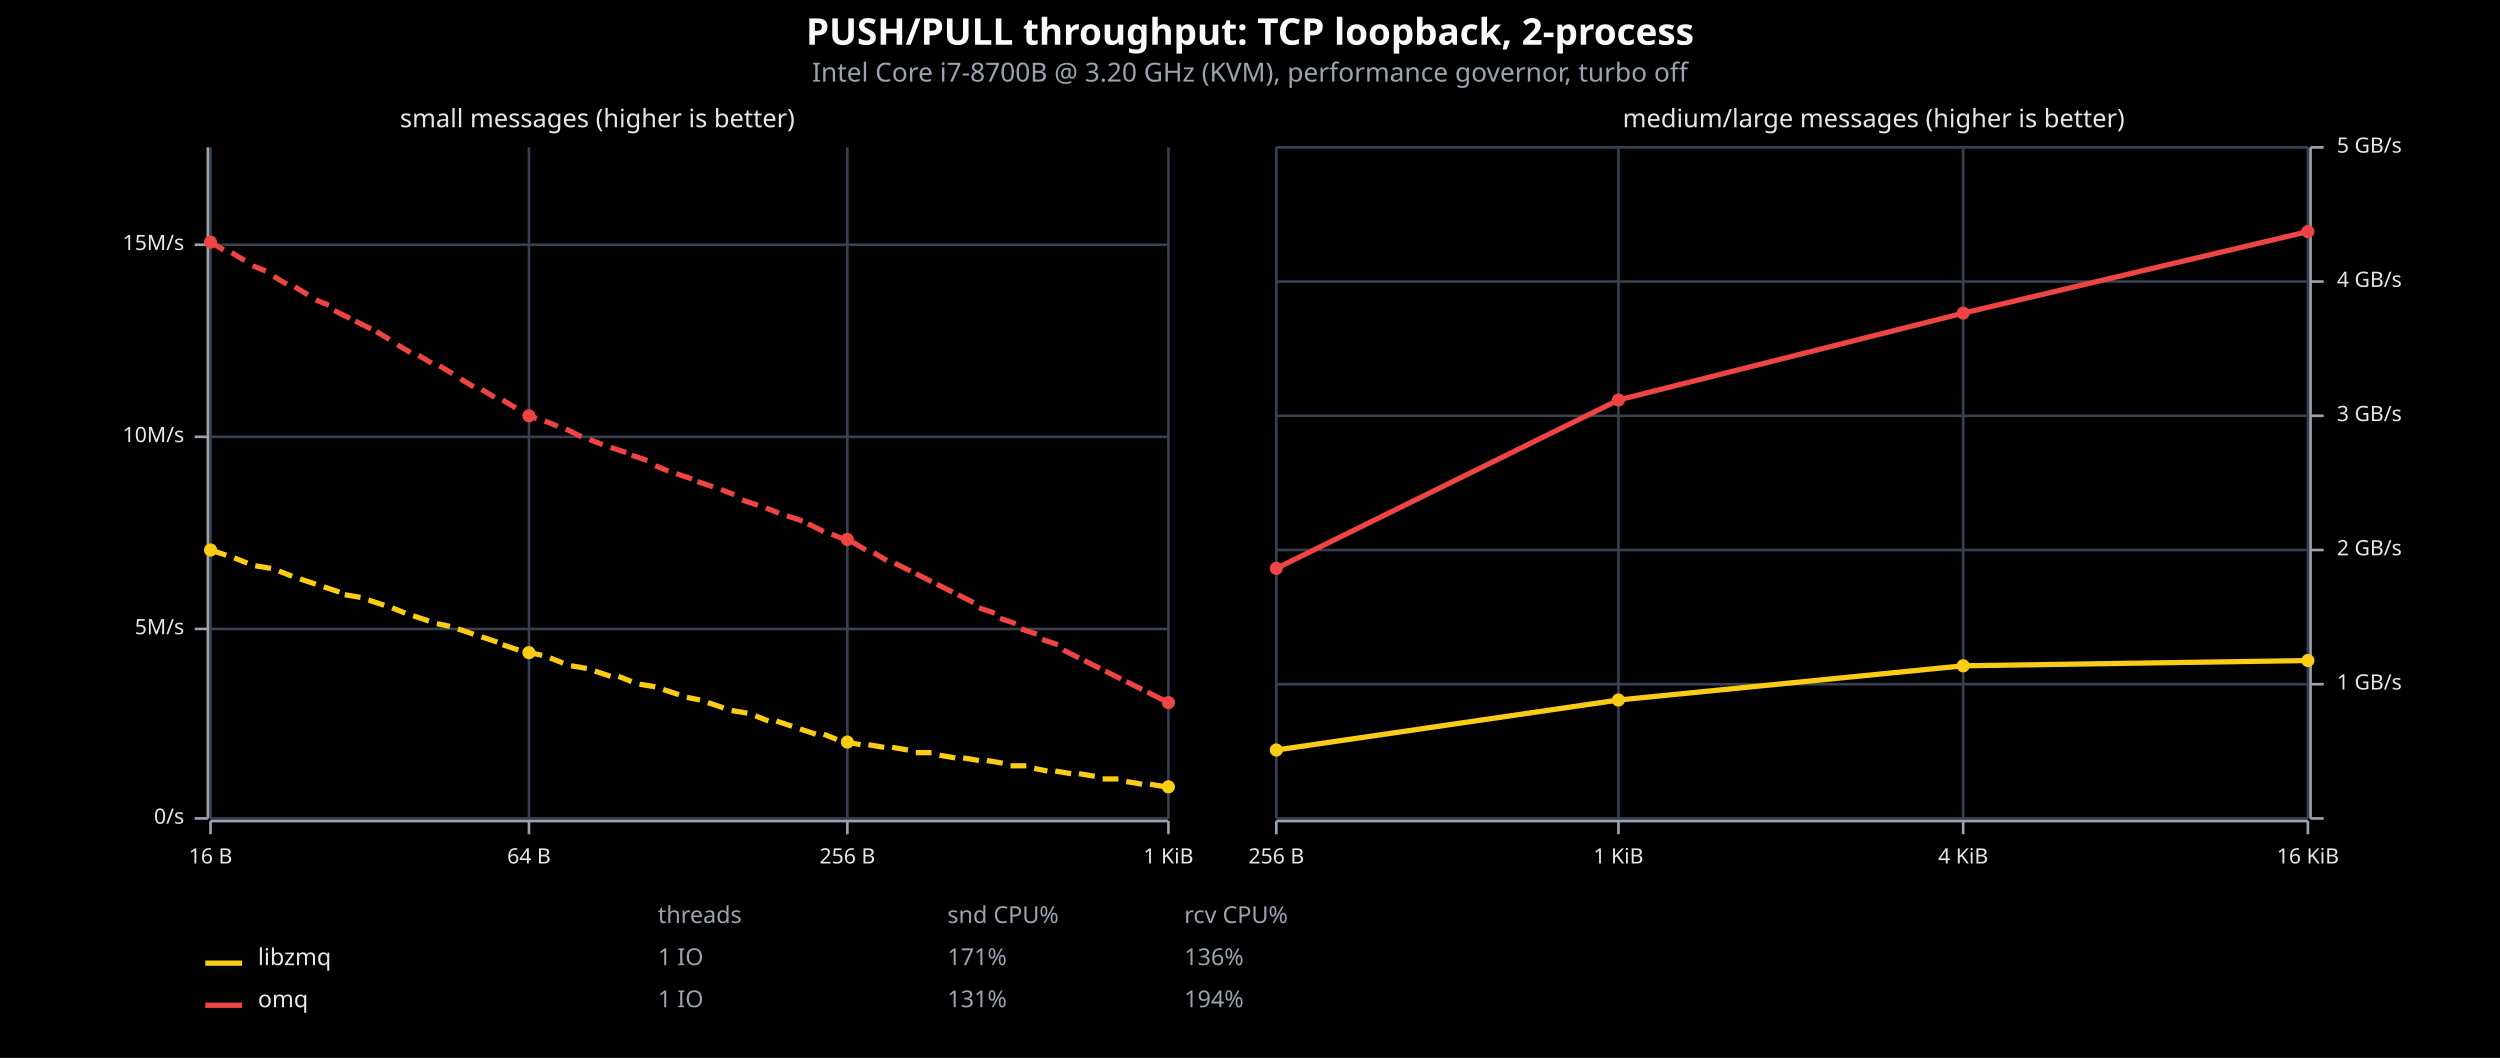
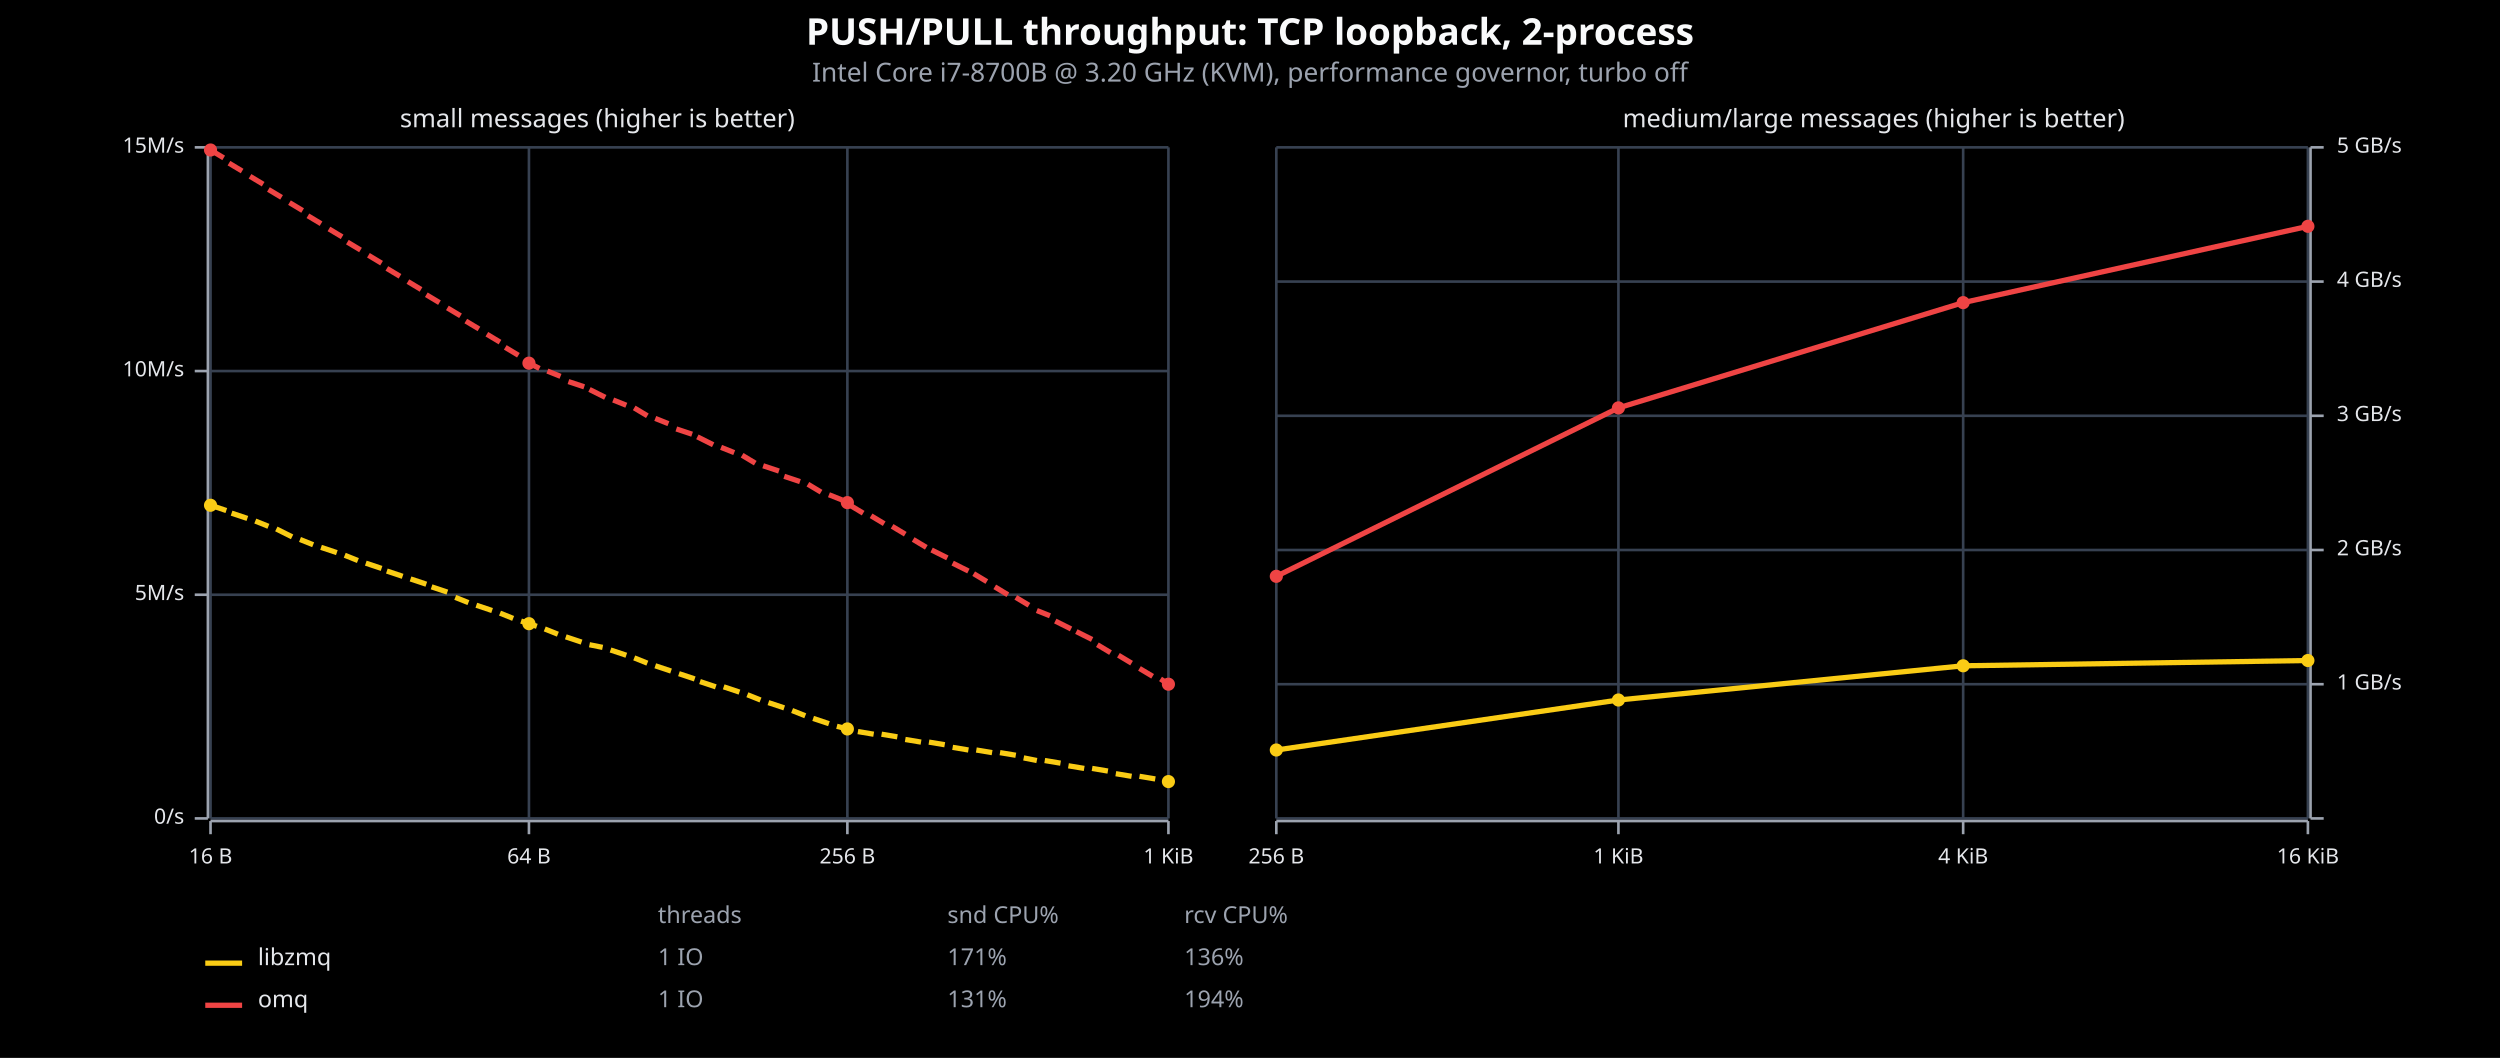
<svg xmlns="http://www.w3.org/2000/svg" viewBox="0 0 950 402" font-family="system-ui, -apple-system, sans-serif">
  <rect x="0" y="0" width="950" height="402" opacity="1" fill="#000000" stroke="none" />
  <text x="475" y="17" text-anchor="middle" font-family="sans-serif" font-size="14" font-weight="bold" fill="#F9FAFB">PUSH/PULL throughput: TCP loopback, 2-process</text>
  <text x="475" y="31" text-anchor="middle" font-family="sans-serif" font-size="10" fill="#9CA3AF">Intel Core i7-8700B @ 3.20 GHz (KVM), performance governor, turbo off</text>
  <text x="227" y="41" dy="0.76em" text-anchor="middle" font-family="sans-serif" font-size="9.677" opacity="1" fill="#E5E7EB">
small messages (higher is better)
</text>
  <line opacity="1" stroke="#374151" stroke-width="1" x1="80" y1="311" x2="80" y2="56" />
  <line opacity="1" stroke="#374151" stroke-width="1" x1="201" y1="311" x2="201" y2="56" />
  <line opacity="1" stroke="#374151" stroke-width="1" x1="322" y1="311" x2="322" y2="56" />
  <line opacity="1" stroke="#374151" stroke-width="1" x1="444" y1="311" x2="444" y2="56" />
  <line opacity="1" stroke="#374151" stroke-width="1" x1="80" y1="311" x2="444" y2="311" />
-   <line opacity="1" stroke="#374151" stroke-width="1" x1="80" y1="239" x2="444" y2="239" />
-   <line opacity="1" stroke="#374151" stroke-width="1" x1="80" y1="166" x2="444" y2="166" />
-   <line opacity="1" stroke="#374151" stroke-width="1" x1="80" y1="93" x2="444" y2="93" />
+   <line opacity="1" stroke="#374151" stroke-width="1" x1="80" y1="226" x2="444" y2="226" />
+   <line opacity="1" stroke="#374151" stroke-width="1" x1="80" y1="141" x2="444" y2="141" />
+   <line opacity="1" stroke="#374151" stroke-width="1" x1="80" y1="56" x2="444" y2="56" />
  <polyline fill="none" opacity="1" stroke="#9CA3AF" stroke-width="1" points="79,56 79,311 " />
  <text x="70" y="311" dy="0.5ex" text-anchor="end" font-family="sans-serif" font-size="8.065" opacity="1" fill="#E5E7EB">
0/s
</text>
  <polyline fill="none" opacity="1" stroke="#9CA3AF" stroke-width="1" points="74,311 79,311 " />
-   <text x="70" y="239" dy="0.5ex" text-anchor="end" font-family="sans-serif" font-size="8.065" opacity="1" fill="#E5E7EB">
+   <text x="70" y="226" dy="0.5ex" text-anchor="end" font-family="sans-serif" font-size="8.065" opacity="1" fill="#E5E7EB">
5M/s
</text>
-   <polyline fill="none" opacity="1" stroke="#9CA3AF" stroke-width="1" points="74,239 79,239 " />
-   <text x="70" y="166" dy="0.5ex" text-anchor="end" font-family="sans-serif" font-size="8.065" opacity="1" fill="#E5E7EB">
+   <polyline fill="none" opacity="1" stroke="#9CA3AF" stroke-width="1" points="74,226 79,226 " />
+   <text x="70" y="141" dy="0.5ex" text-anchor="end" font-family="sans-serif" font-size="8.065" opacity="1" fill="#E5E7EB">
10M/s
</text>
-   <polyline fill="none" opacity="1" stroke="#9CA3AF" stroke-width="1" points="74,166 79,166 " />
-   <text x="70" y="93" dy="0.5ex" text-anchor="end" font-family="sans-serif" font-size="8.065" opacity="1" fill="#E5E7EB">
+   <polyline fill="none" opacity="1" stroke="#9CA3AF" stroke-width="1" points="74,141 79,141 " />
+   <text x="70" y="56" dy="0.5ex" text-anchor="end" font-family="sans-serif" font-size="8.065" opacity="1" fill="#E5E7EB">
15M/s
</text>
-   <polyline fill="none" opacity="1" stroke="#9CA3AF" stroke-width="1" points="74,93 79,93 " />
+   <polyline fill="none" opacity="1" stroke="#9CA3AF" stroke-width="1" points="74,56 79,56 " />
  <polyline fill="none" opacity="1" stroke="#9CA3AF" stroke-width="1" points="80,312 444,312 " />
  <text x="80" y="322" dy="0.76em" text-anchor="middle" font-family="sans-serif" font-size="8.065" opacity="1" fill="#E5E7EB">
16 B
</text>
  <polyline fill="none" opacity="1" stroke="#9CA3AF" stroke-width="1" points="80,312 80,317 " />
  <text x="201" y="322" dy="0.76em" text-anchor="middle" font-family="sans-serif" font-size="8.065" opacity="1" fill="#E5E7EB">
64 B
</text>
  <polyline fill="none" opacity="1" stroke="#9CA3AF" stroke-width="1" points="201,312 201,317 " />
  <text x="322" y="322" dy="0.76em" text-anchor="middle" font-family="sans-serif" font-size="8.065" opacity="1" fill="#E5E7EB">
256 B
</text>
  <polyline fill="none" opacity="1" stroke="#9CA3AF" stroke-width="1" points="322,312 322,317 " />
  <text x="444" y="322" dy="0.76em" text-anchor="middle" font-family="sans-serif" font-size="8.065" opacity="1" fill="#E5E7EB">
1 KiB
</text>
  <polyline fill="none" opacity="1" stroke="#9CA3AF" stroke-width="1" points="444,312 444,317 " />
-   <polyline fill="none" opacity="1" stroke="#EF4444" stroke-width="2" points="80,92 85,95 " />
-   <polyline fill="none" opacity="1" stroke="#EF4444" stroke-width="2" points="88,96 93,99 " />
-   <polyline fill="none" opacity="1" stroke="#EF4444" stroke-width="2" points="96,101 101,103 " />
-   <polyline fill="none" opacity="1" stroke="#EF4444" stroke-width="2" points="104,105 109,108 " />
-   <polyline fill="none" opacity="1" stroke="#EF4444" stroke-width="2" points="112,109 117,112 " />
-   <polyline fill="none" opacity="1" stroke="#EF4444" stroke-width="2" points="120,114 125,116 " />
-   <polyline fill="none" opacity="1" stroke="#EF4444" stroke-width="2" points="127,118 133,121 " />
-   <polyline fill="none" opacity="1" stroke="#EF4444" stroke-width="2" points="135,122 141,125 " />
-   <polyline fill="none" opacity="1" stroke="#EF4444" stroke-width="2" points="143,126 148,129 " />
-   <polyline fill="none" opacity="1" stroke="#EF4444" stroke-width="2" points="151,131 156,134 " />
-   <polyline fill="none" opacity="1" stroke="#EF4444" stroke-width="2" points="159,135 164,138 " />
-   <polyline fill="none" opacity="1" stroke="#EF4444" stroke-width="2" points="167,139 172,142 " />
-   <polyline fill="none" opacity="1" stroke="#EF4444" stroke-width="2" points="175,144 180,147 " />
-   <polyline fill="none" opacity="1" stroke="#EF4444" stroke-width="2" points="183,148 188,151 " />
-   <polyline fill="none" opacity="1" stroke="#EF4444" stroke-width="2" points="191,152 196,155 " />
-   <polyline fill="none" opacity="1" stroke="#EF4444" stroke-width="2" points="199,157 201,158 204,159 " />
-   <polyline fill="none" opacity="1" stroke="#EF4444" stroke-width="2" points="207,160 212,162 " />
-   <polyline fill="none" opacity="1" stroke="#EF4444" stroke-width="2" points="215,163 221,166 " />
-   <polyline fill="none" opacity="1" stroke="#EF4444" stroke-width="2" points="224,167 229,169 " />
-   <polyline fill="none" opacity="1" stroke="#EF4444" stroke-width="2" points="232,170 238,172 " />
-   <polyline fill="none" opacity="1" stroke="#EF4444" stroke-width="2" points="240,173 246,175 " />
-   <polyline fill="none" opacity="1" stroke="#EF4444" stroke-width="2" points="249,177 254,179 " />
-   <polyline fill="none" opacity="1" stroke="#EF4444" stroke-width="2" points="257,180 263,182 " />
-   <polyline fill="none" opacity="1" stroke="#EF4444" stroke-width="2" points="265,183 271,185 " />
-   <polyline fill="none" opacity="1" stroke="#EF4444" stroke-width="2" points="274,186 279,188 " />
-   <polyline fill="none" opacity="1" stroke="#EF4444" stroke-width="2" points="282,190 288,192 " />
-   <polyline fill="none" opacity="1" stroke="#EF4444" stroke-width="2" points="291,193 296,195 " />
-   <polyline fill="none" opacity="1" stroke="#EF4444" stroke-width="2" points="299,196 305,198 " />
-   <polyline fill="none" opacity="1" stroke="#EF4444" stroke-width="2" points="307,199 313,202 " />
-   <polyline fill="none" opacity="1" stroke="#EF4444" stroke-width="2" points="316,203 321,205 " />
-   <polyline fill="none" opacity="1" stroke="#EF4444" stroke-width="2" points="324,206 329,209 " />
-   <polyline fill="none" opacity="1" stroke="#EF4444" stroke-width="2" points="332,210 337,213 " />
-   <polyline fill="none" opacity="1" stroke="#EF4444" stroke-width="2" points="340,214 346,217 " />
-   <polyline fill="none" opacity="1" stroke="#EF4444" stroke-width="2" points="348,218 354,221 " />
-   <polyline fill="none" opacity="1" stroke="#EF4444" stroke-width="2" points="356,222 362,225 " />
-   <polyline fill="none" opacity="1" stroke="#EF4444" stroke-width="2" points="364,226 370,229 " />
-   <polyline fill="none" opacity="1" stroke="#EF4444" stroke-width="2" points="372,231 378,233 " />
-   <polyline fill="none" opacity="1" stroke="#EF4444" stroke-width="2" points="380,235 386,237 " />
-   <polyline fill="none" opacity="1" stroke="#EF4444" stroke-width="2" points="388,239 394,241 " />
-   <polyline fill="none" opacity="1" stroke="#EF4444" stroke-width="2" points="396,243 402,245 " />
-   <polyline fill="none" opacity="1" stroke="#EF4444" stroke-width="2" points="404,247 410,250 " />
-   <polyline fill="none" opacity="1" stroke="#EF4444" stroke-width="2" points="412,251 418,254 " />
-   <polyline fill="none" opacity="1" stroke="#EF4444" stroke-width="2" points="420,255 426,258 " />
-   <polyline fill="none" opacity="1" stroke="#EF4444" stroke-width="2" points="428,259 434,262 " />
-   <polyline fill="none" opacity="1" stroke="#EF4444" stroke-width="2" points="436,263 442,266 " />
-   <circle cx="80" cy="92" r="2.5" opacity="1" fill="#EF4444" stroke="none" stroke-width="1" />
-   <circle cx="201" cy="158" r="2.5" opacity="1" fill="#EF4444" stroke="none" stroke-width="1" />
-   <circle cx="322" cy="205" r="2.5" opacity="1" fill="#EF4444" stroke="none" stroke-width="1" />
-   <circle cx="444" cy="267" r="2.5" opacity="1" fill="#EF4444" stroke="none" stroke-width="1" />
-   <polyline fill="none" opacity="1" stroke="#FACC15" stroke-width="2" points="80,209 86,211 " />
-   <polyline fill="none" opacity="1" stroke="#FACC15" stroke-width="2" points="89,212 94,214 " />
-   <polyline fill="none" opacity="1" stroke="#FACC15" stroke-width="2" points="97,215 103,216 " />
-   <polyline fill="none" opacity="1" stroke="#FACC15" stroke-width="2" points="106,217 111,219 " />
-   <polyline fill="none" opacity="1" stroke="#FACC15" stroke-width="2" points="114,220 120,222 " />
-   <polyline fill="none" opacity="1" stroke="#FACC15" stroke-width="2" points="123,223 129,225 " />
-   <polyline fill="none" opacity="1" stroke="#FACC15" stroke-width="2" points="131,226 137,227 " />
-   <polyline fill="none" opacity="1" stroke="#FACC15" stroke-width="2" points="140,228 146,230 " />
-   <polyline fill="none" opacity="1" stroke="#FACC15" stroke-width="2" points="149,231 154,233 " />
-   <polyline fill="none" opacity="1" stroke="#FACC15" stroke-width="2" points="157,234 163,236 " />
-   <polyline fill="none" opacity="1" stroke="#FACC15" stroke-width="2" points="166,237 171,238 " />
-   <polyline fill="none" opacity="1" stroke="#FACC15" stroke-width="2" points="174,239 180,241 " />
-   <polyline fill="none" opacity="1" stroke="#FACC15" stroke-width="2" points="183,242 189,244 " />
-   <polyline fill="none" opacity="1" stroke="#FACC15" stroke-width="2" points="191,245 197,247 " />
-   <polyline fill="none" opacity="1" stroke="#FACC15" stroke-width="2" points="200,248 201,248 206,249 " />
-   <polyline fill="none" opacity="1" stroke="#FACC15" stroke-width="2" points="209,250 214,252 " />
-   <polyline fill="none" opacity="1" stroke="#FACC15" stroke-width="2" points="217,253 223,254 " />
-   <polyline fill="none" opacity="1" stroke="#FACC15" stroke-width="2" points="226,255 232,257 " />
-   <polyline fill="none" opacity="1" stroke="#FACC15" stroke-width="2" points="235,257 240,259 " />
-   <polyline fill="none" opacity="1" stroke="#FACC15" stroke-width="2" points="243,260 249,261 " />
-   <polyline fill="none" opacity="1" stroke="#FACC15" stroke-width="2" points="252,262 258,264 " />
-   <polyline fill="none" opacity="1" stroke="#FACC15" stroke-width="2" points="261,265 266,266 " />
-   <polyline fill="none" opacity="1" stroke="#FACC15" stroke-width="2" points="269,267 275,269 " />
-   <polyline fill="none" opacity="1" stroke="#FACC15" stroke-width="2" points="278,270 284,271 " />
-   <polyline fill="none" opacity="1" stroke="#FACC15" stroke-width="2" points="287,272 292,274 " />
-   <polyline fill="none" opacity="1" stroke="#FACC15" stroke-width="2" points="295,274 301,276 " />
-   <polyline fill="none" opacity="1" stroke="#FACC15" stroke-width="2" points="304,277 310,279 " />
-   <polyline fill="none" opacity="1" stroke="#FACC15" stroke-width="2" points="313,279 318,281 " />
-   <polyline fill="none" opacity="1" stroke="#FACC15" stroke-width="2" points="321,282 322,282 327,283 " />
-   <polyline fill="none" opacity="1" stroke="#FACC15" stroke-width="2" points="330,283 336,284 " />
-   <polyline fill="none" opacity="1" stroke="#FACC15" stroke-width="2" points="339,284 345,285 " />
-   <polyline fill="none" opacity="1" stroke="#FACC15" stroke-width="2" points="348,286 354,286 " />
-   <polyline fill="none" opacity="1" stroke="#FACC15" stroke-width="2" points="357,287 363,288 " />
-   <polyline fill="none" opacity="1" stroke="#FACC15" stroke-width="2" points="366,288 372,289 " />
-   <polyline fill="none" opacity="1" stroke="#FACC15" stroke-width="2" points="375,289 381,290 " />
-   <polyline fill="none" opacity="1" stroke="#FACC15" stroke-width="2" points="384,291 390,291 " />
-   <polyline fill="none" opacity="1" stroke="#FACC15" stroke-width="2" points="393,292 398,293 " />
-   <polyline fill="none" opacity="1" stroke="#FACC15" stroke-width="2" points="401,293 407,294 " />
-   <polyline fill="none" opacity="1" stroke="#FACC15" stroke-width="2" points="410,294 416,295 " />
-   <polyline fill="none" opacity="1" stroke="#FACC15" stroke-width="2" points="419,296 425,296 " />
-   <polyline fill="none" opacity="1" stroke="#FACC15" stroke-width="2" points="428,297 434,298 " />
-   <polyline fill="none" opacity="1" stroke="#FACC15" stroke-width="2" points="437,298 443,299 " />
-   <circle cx="80" cy="209" r="2.5" opacity="1" fill="#FACC15" stroke="none" stroke-width="1" />
-   <circle cx="201" cy="248" r="2.5" opacity="1" fill="#FACC15" stroke="none" stroke-width="1" />
-   <circle cx="322" cy="282" r="2.5" opacity="1" fill="#FACC15" stroke="none" stroke-width="1" />
-   <circle cx="444" cy="299" r="2.5" opacity="1" fill="#FACC15" stroke="none" stroke-width="1" />
+   <polyline fill="none" opacity="1" stroke="#EF4444" stroke-width="2" points="80,57 85,60 " />
+   <polyline fill="none" opacity="1" stroke="#EF4444" stroke-width="2" points="87,62 92,65 " />
+   <polyline fill="none" opacity="1" stroke="#EF4444" stroke-width="2" points="95,67 100,70 " />
+   <polyline fill="none" opacity="1" stroke="#EF4444" stroke-width="2" points="102,72 107,75 " />
+   <polyline fill="none" opacity="1" stroke="#EF4444" stroke-width="2" points="110,77 115,80 " />
+   <polyline fill="none" opacity="1" stroke="#EF4444" stroke-width="2" points="117,82 122,85 " />
+   <polyline fill="none" opacity="1" stroke="#EF4444" stroke-width="2" points="125,87 130,90 " />
+   <polyline fill="none" opacity="1" stroke="#EF4444" stroke-width="2" points="132,92 137,95 " />
+   <polyline fill="none" opacity="1" stroke="#EF4444" stroke-width="2" points="140,97 145,100 " />
+   <polyline fill="none" opacity="1" stroke="#EF4444" stroke-width="2" points="147,102 152,105 " />
+   <polyline fill="none" opacity="1" stroke="#EF4444" stroke-width="2" points="155,107 160,110 " />
+   <polyline fill="none" opacity="1" stroke="#EF4444" stroke-width="2" points="162,112 167,115 " />
+   <polyline fill="none" opacity="1" stroke="#EF4444" stroke-width="2" points="170,117 175,120 " />
+   <polyline fill="none" opacity="1" stroke="#EF4444" stroke-width="2" points="177,122 182,125 " />
+   <polyline fill="none" opacity="1" stroke="#EF4444" stroke-width="2" points="185,127 190,130 " />
+   <polyline fill="none" opacity="1" stroke="#EF4444" stroke-width="2" points="192,132 197,135 " />
+   <polyline fill="none" opacity="1" stroke="#EF4444" stroke-width="2" points="200,137 201,138 205,140 " />
+   <polyline fill="none" opacity="1" stroke="#EF4444" stroke-width="2" points="208,141 213,143 " />
+   <polyline fill="none" opacity="1" stroke="#EF4444" stroke-width="2" points="216,145 222,147 " />
+   <polyline fill="none" opacity="1" stroke="#EF4444" stroke-width="2" points="224,148 230,151 " />
+   <polyline fill="none" opacity="1" stroke="#EF4444" stroke-width="2" points="233,152 238,154 " />
+   <polyline fill="none" opacity="1" stroke="#EF4444" stroke-width="2" points="241,155 246,158 " />
+   <polyline fill="none" opacity="1" stroke="#EF4444" stroke-width="2" points="249,159 254,161 " />
+   <polyline fill="none" opacity="1" stroke="#EF4444" stroke-width="2" points="257,163 263,165 " />
+   <polyline fill="none" opacity="1" stroke="#EF4444" stroke-width="2" points="265,166 271,169 " />
+   <polyline fill="none" opacity="1" stroke="#EF4444" stroke-width="2" points="274,170 279,172 " />
+   <polyline fill="none" opacity="1" stroke="#EF4444" stroke-width="2" points="282,173 287,176 " />
+   <polyline fill="none" opacity="1" stroke="#EF4444" stroke-width="2" points="290,177 296,179 " />
+   <polyline fill="none" opacity="1" stroke="#EF4444" stroke-width="2" points="298,181 304,183 " />
+   <polyline fill="none" opacity="1" stroke="#EF4444" stroke-width="2" points="307,184 312,187 " />
+   <polyline fill="none" opacity="1" stroke="#EF4444" stroke-width="2" points="315,188 320,190 " />
+   <polyline fill="none" opacity="1" stroke="#EF4444" stroke-width="2" points="323,192 328,195 " />
+   <polyline fill="none" opacity="1" stroke="#EF4444" stroke-width="2" points="331,196 336,199 " />
+   <polyline fill="none" opacity="1" stroke="#EF4444" stroke-width="2" points="339,200 344,203 " />
+   <polyline fill="none" opacity="1" stroke="#EF4444" stroke-width="2" points="347,205 352,208 " />
+   <polyline fill="none" opacity="1" stroke="#EF4444" stroke-width="2" points="354,209 360,212 " />
+   <polyline fill="none" opacity="1" stroke="#EF4444" stroke-width="2" points="362,214 368,217 " />
+   <polyline fill="none" opacity="1" stroke="#EF4444" stroke-width="2" points="370,218 375,221 " />
+   <polyline fill="none" opacity="1" stroke="#EF4444" stroke-width="2" points="378,223 383,226 " />
+   <polyline fill="none" opacity="1" stroke="#EF4444" stroke-width="2" points="386,227 391,230 " />
+   <polyline fill="none" opacity="1" stroke="#EF4444" stroke-width="2" points="394,232 399,234 " />
+   <polyline fill="none" opacity="1" stroke="#EF4444" stroke-width="2" points="401,236 407,239 " />
+   <polyline fill="none" opacity="1" stroke="#EF4444" stroke-width="2" points="409,240 415,243 " />
+   <polyline fill="none" opacity="1" stroke="#EF4444" stroke-width="2" points="417,245 422,248 " />
+   <polyline fill="none" opacity="1" stroke="#EF4444" stroke-width="2" points="425,249 430,252 " />
+   <polyline fill="none" opacity="1" stroke="#EF4444" stroke-width="2" points="433,254 438,257 " />
+   <polyline fill="none" opacity="1" stroke="#EF4444" stroke-width="2" points="441,258 444,260 " />
+   <circle cx="80" cy="57" r="2.5" opacity="1" fill="#EF4444" stroke="none" stroke-width="1" />
+   <circle cx="201" cy="138" r="2.5" opacity="1" fill="#EF4444" stroke="none" stroke-width="1" />
+   <circle cx="322" cy="191" r="2.5" opacity="1" fill="#EF4444" stroke="none" stroke-width="1" />
+   <circle cx="444" cy="260" r="2.5" opacity="1" fill="#EF4444" stroke="none" stroke-width="1" />
+   <polyline fill="none" opacity="1" stroke="#FACC15" stroke-width="2" points="80,192 86,194 " />
+   <polyline fill="none" opacity="1" stroke="#FACC15" stroke-width="2" points="88,195 94,197 " />
+   <polyline fill="none" opacity="1" stroke="#FACC15" stroke-width="2" points="97,198 102,200 " />
+   <polyline fill="none" opacity="1" stroke="#FACC15" stroke-width="2" points="105,201 111,204 " />
+   <polyline fill="none" opacity="1" stroke="#FACC15" stroke-width="2" points="114,205 119,207 " />
+   <polyline fill="none" opacity="1" stroke="#FACC15" stroke-width="2" points="122,208 128,210 " />
+   <polyline fill="none" opacity="1" stroke="#FACC15" stroke-width="2" points="131,211 136,213 " />
+   <polyline fill="none" opacity="1" stroke="#FACC15" stroke-width="2" points="139,214 145,216 " />
+   <polyline fill="none" opacity="1" stroke="#FACC15" stroke-width="2" points="147,217 153,219 " />
+   <polyline fill="none" opacity="1" stroke="#FACC15" stroke-width="2" points="156,220 162,222 " />
+   <polyline fill="none" opacity="1" stroke="#FACC15" stroke-width="2" points="164,223 170,225 " />
+   <polyline fill="none" opacity="1" stroke="#FACC15" stroke-width="2" points="173,227 178,229 " />
+   <polyline fill="none" opacity="1" stroke="#FACC15" stroke-width="2" points="181,230 187,232 " />
+   <polyline fill="none" opacity="1" stroke="#FACC15" stroke-width="2" points="190,233 195,235 " />
+   <polyline fill="none" opacity="1" stroke="#FACC15" stroke-width="2" points="198,236 201,237 204,238 " />
+   <polyline fill="none" opacity="1" stroke="#FACC15" stroke-width="2" points="207,239 212,241 " />
+   <polyline fill="none" opacity="1" stroke="#FACC15" stroke-width="2" points="215,242 221,244 " />
+   <polyline fill="none" opacity="1" stroke="#FACC15" stroke-width="2" points="224,245 229,246 " />
+   <polyline fill="none" opacity="1" stroke="#FACC15" stroke-width="2" points="232,247 238,249 " />
+   <polyline fill="none" opacity="1" stroke="#FACC15" stroke-width="2" points="241,250 246,252 " />
+   <polyline fill="none" opacity="1" stroke="#FACC15" stroke-width="2" points="249,253 255,255 " />
+   <polyline fill="none" opacity="1" stroke="#FACC15" stroke-width="2" points="258,256 264,258 " />
+   <polyline fill="none" opacity="1" stroke="#FACC15" stroke-width="2" points="266,259 272,261 " />
+   <polyline fill="none" opacity="1" stroke="#FACC15" stroke-width="2" points="275,261 281,263 " />
+   <polyline fill="none" opacity="1" stroke="#FACC15" stroke-width="2" points="284,264 289,266 " />
+   <polyline fill="none" opacity="1" stroke="#FACC15" stroke-width="2" points="292,267 298,269 " />
+   <polyline fill="none" opacity="1" stroke="#FACC15" stroke-width="2" points="301,270 306,272 " />
+   <polyline fill="none" opacity="1" stroke="#FACC15" stroke-width="2" points="309,273 315,275 " />
+   <polyline fill="none" opacity="1" stroke="#FACC15" stroke-width="2" points="318,276 322,277 323,277 " />
+   <polyline fill="none" opacity="1" stroke="#FACC15" stroke-width="2" points="326,278 332,279 " />
+   <polyline fill="none" opacity="1" stroke="#FACC15" stroke-width="2" points="335,279 341,280 " />
+   <polyline fill="none" opacity="1" stroke="#FACC15" stroke-width="2" points="344,281 350,282 " />
+   <polyline fill="none" opacity="1" stroke="#FACC15" stroke-width="2" points="353,282 359,283 " />
+   <polyline fill="none" opacity="1" stroke="#FACC15" stroke-width="2" points="362,284 368,285 " />
+   <polyline fill="none" opacity="1" stroke="#FACC15" stroke-width="2" points="371,285 377,286 " />
+   <polyline fill="none" opacity="1" stroke="#FACC15" stroke-width="2" points="380,286 386,287 " />
+   <polyline fill="none" opacity="1" stroke="#FACC15" stroke-width="2" points="389,288 394,289 " />
+   <polyline fill="none" opacity="1" stroke="#FACC15" stroke-width="2" points="397,289 403,290 " />
+   <polyline fill="none" opacity="1" stroke="#FACC15" stroke-width="2" points="406,291 412,292 " />
+   <polyline fill="none" opacity="1" stroke="#FACC15" stroke-width="2" points="415,292 421,293 " />
+   <polyline fill="none" opacity="1" stroke="#FACC15" stroke-width="2" points="424,294 430,295 " />
+   <polyline fill="none" opacity="1" stroke="#FACC15" stroke-width="2" points="433,295 439,296 " />
+   <polyline fill="none" opacity="1" stroke="#FACC15" stroke-width="2" points="442,297 444,297 " />
+   <circle cx="80" cy="192" r="2.5" opacity="1" fill="#FACC15" stroke="none" stroke-width="1" />
+   <circle cx="201" cy="237" r="2.5" opacity="1" fill="#FACC15" stroke="none" stroke-width="1" />
+   <circle cx="322" cy="277" r="2.5" opacity="1" fill="#FACC15" stroke="none" stroke-width="1" />
+   <circle cx="444" cy="297" r="2.5" opacity="1" fill="#FACC15" stroke="none" stroke-width="1" />
  <text x="712" y="41" dy="0.76em" text-anchor="middle" font-family="sans-serif" font-size="9.677" opacity="1" fill="#E5E7EB">
medium/large messages (higher is better)
</text>
  <line opacity="1" stroke="#374151" stroke-width="1" x1="485" y1="311" x2="485" y2="56" />
  <line opacity="1" stroke="#374151" stroke-width="1" x1="615" y1="311" x2="615" y2="56" />
  <line opacity="1" stroke="#374151" stroke-width="1" x1="746" y1="311" x2="746" y2="56" />
  <line opacity="1" stroke="#374151" stroke-width="1" x1="877" y1="311" x2="877" y2="56" />
  <line opacity="1" stroke="#374151" stroke-width="1" x1="485" y1="311" x2="877" y2="311" />
  <line opacity="1" stroke="#374151" stroke-width="1" x1="485" y1="260" x2="877" y2="260" />
  <line opacity="1" stroke="#374151" stroke-width="1" x1="485" y1="209" x2="877" y2="209" />
  <line opacity="1" stroke="#374151" stroke-width="1" x1="485" y1="158" x2="877" y2="158" />
  <line opacity="1" stroke="#374151" stroke-width="1" x1="485" y1="107" x2="877" y2="107" />
  <line opacity="1" stroke="#374151" stroke-width="1" x1="485" y1="56" x2="877" y2="56" />
  <polyline fill="none" opacity="1" stroke="#9CA3AF" stroke-width="1" points="485,312 877,312 " />
  <text x="485" y="322" dy="0.76em" text-anchor="middle" font-family="sans-serif" font-size="8.065" opacity="1" fill="#E5E7EB">
256 B
</text>
  <polyline fill="none" opacity="1" stroke="#9CA3AF" stroke-width="1" points="485,312 485,317 " />
  <text x="615" y="322" dy="0.76em" text-anchor="middle" font-family="sans-serif" font-size="8.065" opacity="1" fill="#E5E7EB">
1 KiB
</text>
  <polyline fill="none" opacity="1" stroke="#9CA3AF" stroke-width="1" points="615,312 615,317 " />
  <text x="746" y="322" dy="0.76em" text-anchor="middle" font-family="sans-serif" font-size="8.065" opacity="1" fill="#E5E7EB">
4 KiB
</text>
  <polyline fill="none" opacity="1" stroke="#9CA3AF" stroke-width="1" points="746,312 746,317 " />
  <text x="877" y="322" dy="0.76em" text-anchor="middle" font-family="sans-serif" font-size="8.065" opacity="1" fill="#E5E7EB">
16 KiB
</text>
  <polyline fill="none" opacity="1" stroke="#9CA3AF" stroke-width="1" points="877,312 877,317 " />
  <polyline fill="none" opacity="1" stroke="#9CA3AF" stroke-width="1" points="878,56 878,311 " />
  <text x="888" y="311" dy="0.5ex" text-anchor="start" font-family="sans-serif" font-size="8.065" opacity="1" fill="#E5E7EB">

</text>
  <polyline fill="none" opacity="1" stroke="#9CA3AF" stroke-width="1" points="878,311 883,311 " />
  <text x="888" y="260" dy="0.5ex" text-anchor="start" font-family="sans-serif" font-size="8.065" opacity="1" fill="#E5E7EB">
1 GB/s
</text>
  <polyline fill="none" opacity="1" stroke="#9CA3AF" stroke-width="1" points="878,260 883,260 " />
  <text x="888" y="209" dy="0.5ex" text-anchor="start" font-family="sans-serif" font-size="8.065" opacity="1" fill="#E5E7EB">
2 GB/s
</text>
  <polyline fill="none" opacity="1" stroke="#9CA3AF" stroke-width="1" points="878,209 883,209 " />
  <text x="888" y="158" dy="0.5ex" text-anchor="start" font-family="sans-serif" font-size="8.065" opacity="1" fill="#E5E7EB">
3 GB/s
</text>
  <polyline fill="none" opacity="1" stroke="#9CA3AF" stroke-width="1" points="878,158 883,158 " />
  <text x="888" y="107" dy="0.5ex" text-anchor="start" font-family="sans-serif" font-size="8.065" opacity="1" fill="#E5E7EB">
4 GB/s
</text>
  <polyline fill="none" opacity="1" stroke="#9CA3AF" stroke-width="1" points="878,107 883,107 " />
  <text x="888" y="56" dy="0.5ex" text-anchor="start" font-family="sans-serif" font-size="8.065" opacity="1" fill="#E5E7EB">
5 GB/s
</text>
  <polyline fill="none" opacity="1" stroke="#9CA3AF" stroke-width="1" points="878,56 883,56 " />
-   <polyline fill="none" opacity="1" stroke="#EF4444" stroke-width="2" points="485,216 615,152 746,119 877,88 " />
-   <circle cx="485" cy="216" r="2.5" opacity="1" fill="#EF4444" stroke="none" stroke-width="1" />
-   <circle cx="615" cy="152" r="2.5" opacity="1" fill="#EF4444" stroke="none" stroke-width="1" />
-   <circle cx="746" cy="119" r="2.5" opacity="1" fill="#EF4444" stroke="none" stroke-width="1" />
-   <circle cx="877" cy="88" r="2.5" opacity="1" fill="#EF4444" stroke="none" stroke-width="1" />
+   <polyline fill="none" opacity="1" stroke="#EF4444" stroke-width="2" points="485,219 615,155 746,115 877,86 " />
+   <circle cx="485" cy="219" r="2.5" opacity="1" fill="#EF4444" stroke="none" stroke-width="1" />
+   <circle cx="615" cy="155" r="2.5" opacity="1" fill="#EF4444" stroke="none" stroke-width="1" />
+   <circle cx="746" cy="115" r="2.5" opacity="1" fill="#EF4444" stroke="none" stroke-width="1" />
+   <circle cx="877" cy="86" r="2.5" opacity="1" fill="#EF4444" stroke="none" stroke-width="1" />
  <polyline fill="none" opacity="1" stroke="#FACC15" stroke-width="2" points="485,285 615,266 746,253 877,251 " />
  <circle cx="485" cy="285" r="2.5" opacity="1" fill="#FACC15" stroke="none" stroke-width="1" />
  <circle cx="615" cy="266" r="2.5" opacity="1" fill="#FACC15" stroke="none" stroke-width="1" />
  <circle cx="746" cy="253" r="2.5" opacity="1" fill="#FACC15" stroke="none" stroke-width="1" />
  <circle cx="877" cy="251" r="2.5" opacity="1" fill="#FACC15" stroke="none" stroke-width="1" />
  <text x="250" y="344" dy="0.76em" text-anchor="start" font-family="sans-serif" font-size="8.871" opacity="1" fill="#9CA3AF">
threads
</text>
  <text x="360" y="344" dy="0.76em" text-anchor="start" font-family="sans-serif" font-size="8.871" opacity="1" fill="#9CA3AF">
snd CPU%
</text>
  <text x="450" y="344" dy="0.76em" text-anchor="start" font-family="sans-serif" font-size="8.871" opacity="1" fill="#9CA3AF">
rcv CPU%
</text>
  <polyline fill="none" opacity="1" stroke="#FACC15" stroke-width="2" points="78,366 92,366 " />
  <text x="98" y="360" dy="0.76em" text-anchor="start" font-family="sans-serif" font-size="8.871" opacity="1" fill="#E5E7EB">
libzmq
</text>
  <text x="250" y="360" dy="0.76em" text-anchor="start" font-family="sans-serif" font-size="8.871" opacity="1" fill="#9CA3AF">
1 IO
</text>
  <text x="360" y="360" dy="0.76em" text-anchor="start" font-family="sans-serif" font-size="8.871" opacity="1" fill="#9CA3AF">
171%
</text>
  <text x="450" y="360" dy="0.76em" text-anchor="start" font-family="sans-serif" font-size="8.871" opacity="1" fill="#9CA3AF">
136%
</text>
  <polyline fill="none" opacity="1" stroke="#EF4444" stroke-width="2" points="78,382 92,382 " />
  <text x="98" y="376" dy="0.76em" text-anchor="start" font-family="sans-serif" font-size="8.871" opacity="1" fill="#E5E7EB">
omq
</text>
  <text x="250" y="376" dy="0.76em" text-anchor="start" font-family="sans-serif" font-size="8.871" opacity="1" fill="#9CA3AF">
1 IO
</text>
  <text x="360" y="376" dy="0.76em" text-anchor="start" font-family="sans-serif" font-size="8.871" opacity="1" fill="#9CA3AF">
131%
</text>
  <text x="450" y="376" dy="0.76em" text-anchor="start" font-family="sans-serif" font-size="8.871" opacity="1" fill="#9CA3AF">
194%
</text>
</svg>
